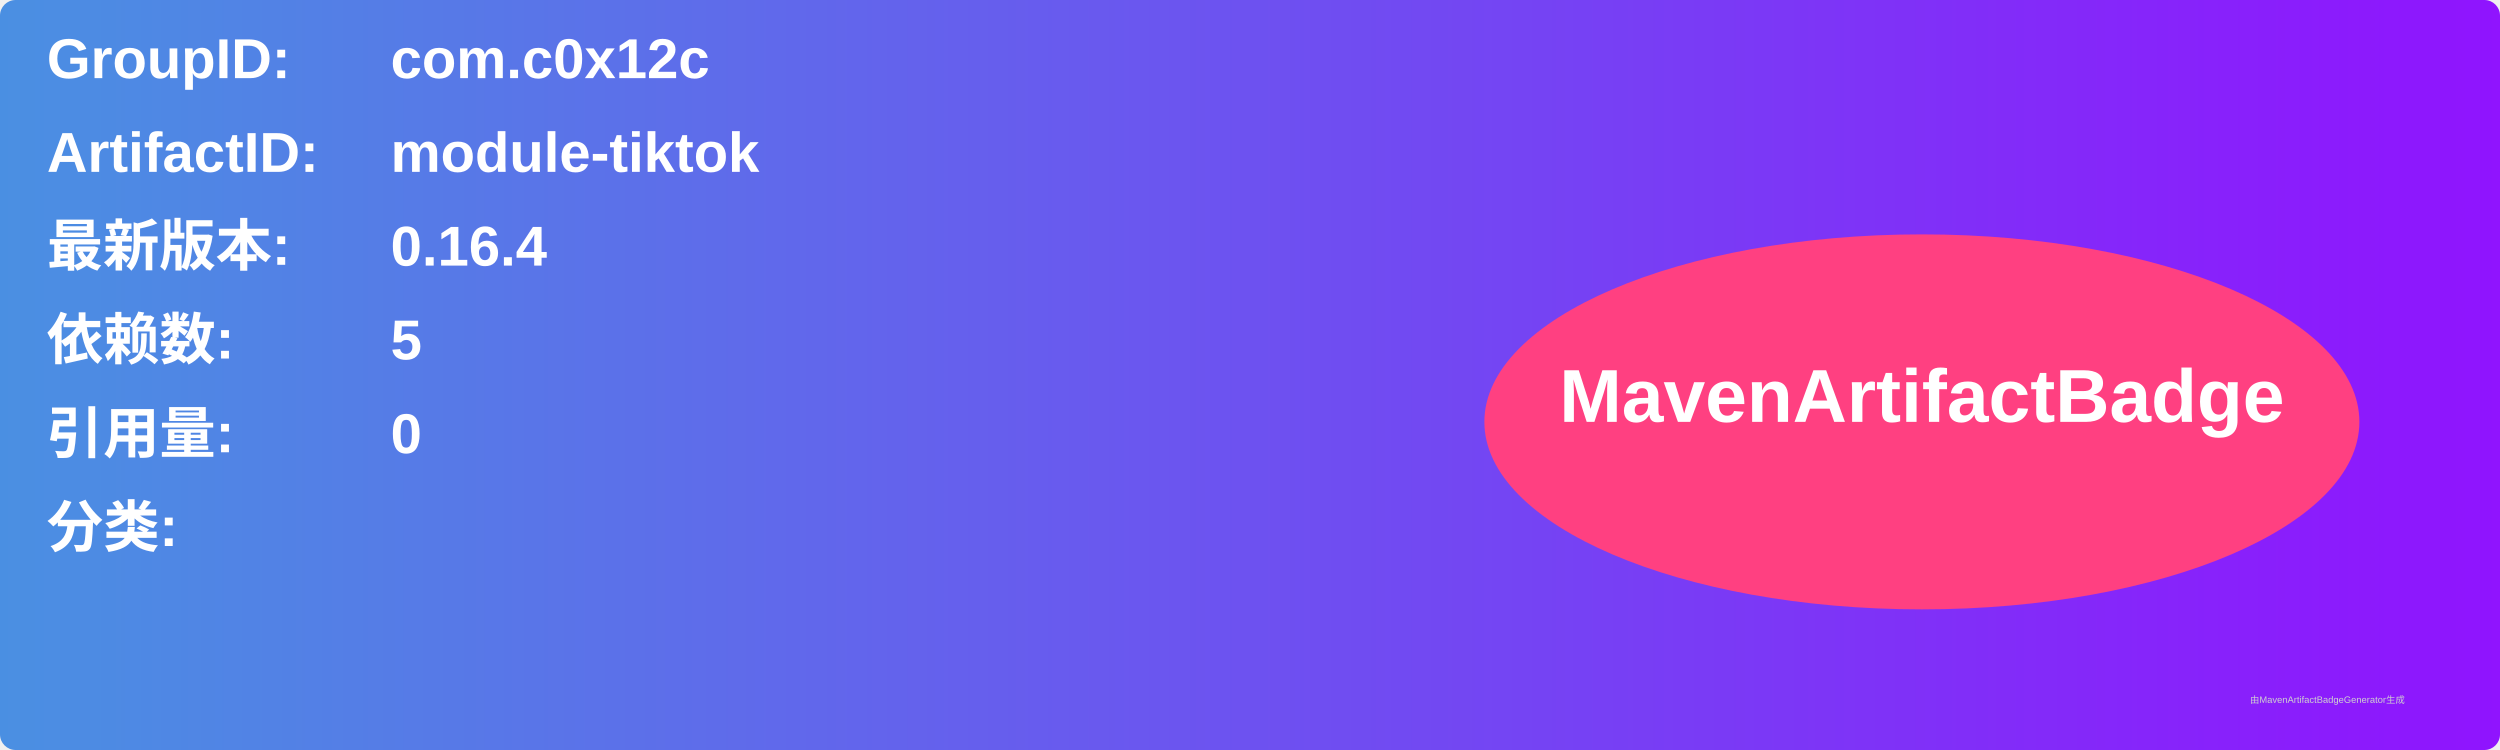
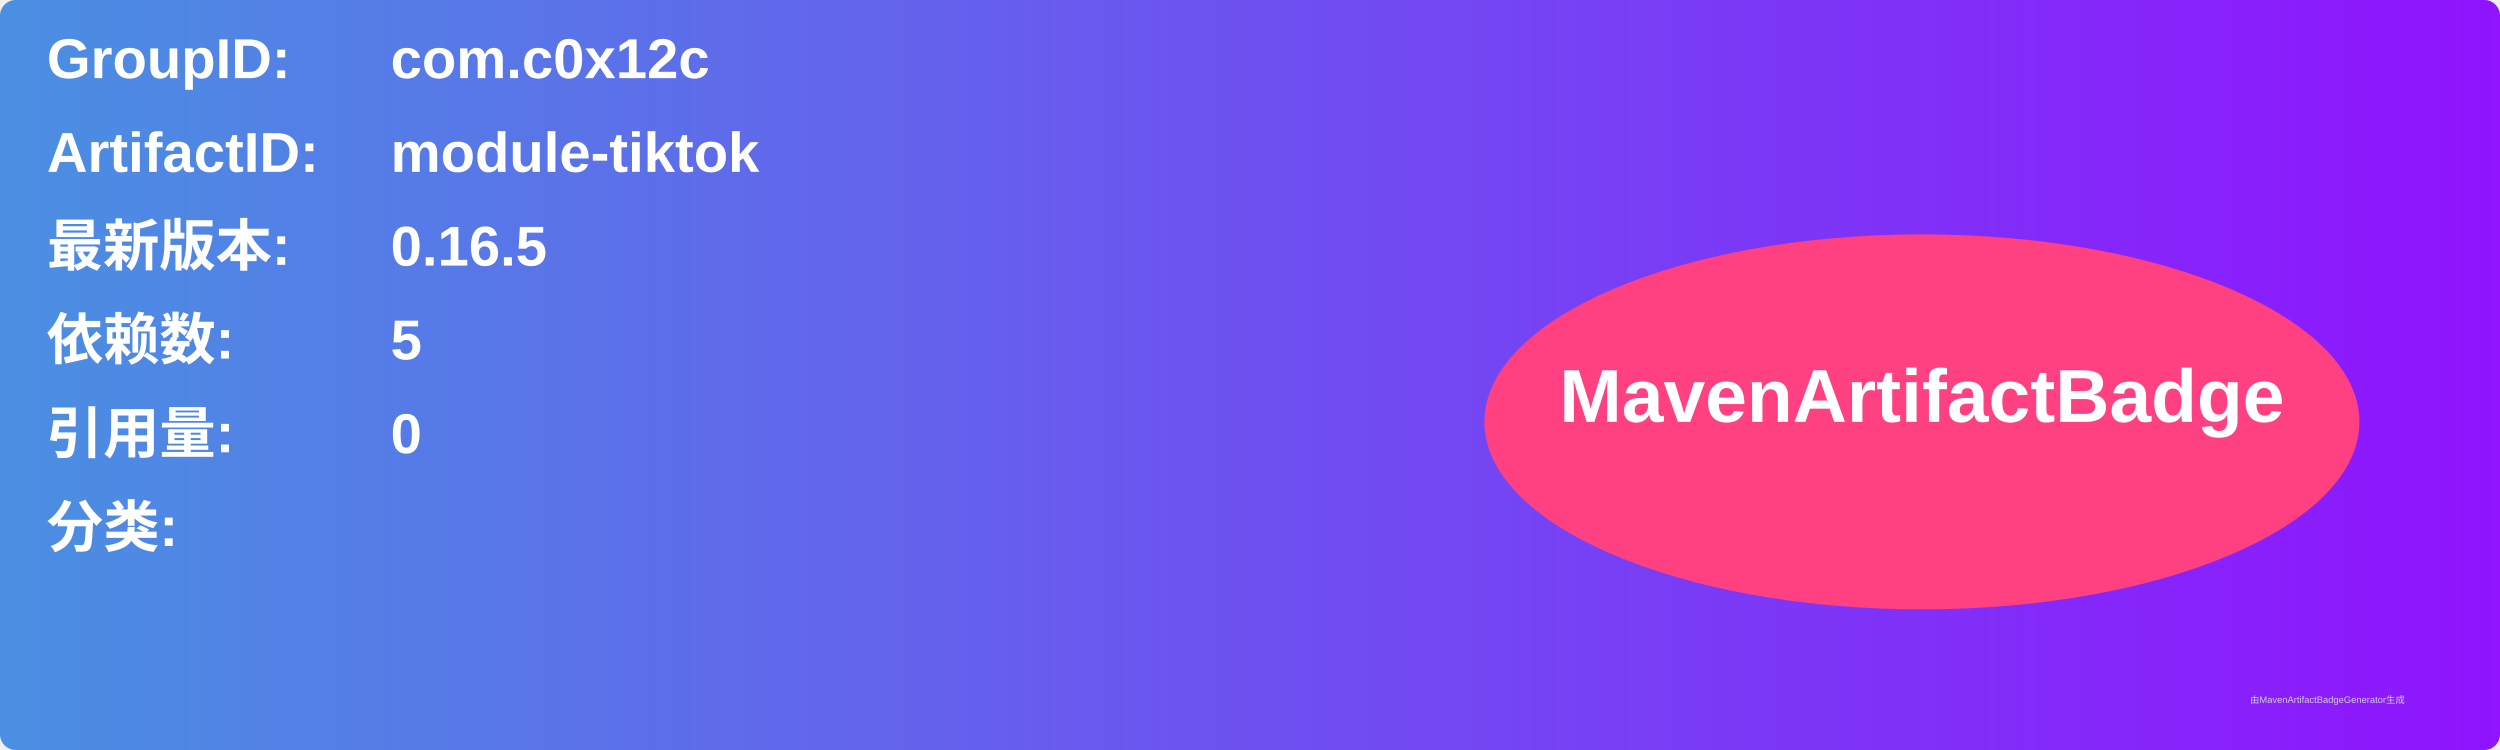
<svg xmlns="http://www.w3.org/2000/svg" width="800" height="240" viewBox="0 0 800 240">
  <linearGradient id="grad" x1="0%" y1="0%" x2="100%" y2="0%">
    <stop offset="0%" stop-color="#4a90e2" />
    <stop offset="100%" stop-color="#9013fe" />
  </linearGradient>
  <rect width="100%" height="100%" rx="5" ry="5" fill="url(#grad)" />
  <g transform="translate(15, 15)">
    <text x="0" y="10" font-family="Arial" font-size="18" fill="white" font-weight="bold" width="260">GroupID:</text>
    <text x="110" y="10" font-family="Arial" font-size="18" fill="white" font-weight="bold" width="460">com.c0x12c</text>
    <text x="0" y="40" font-family="Arial" font-size="18" fill="white" font-weight="bold" width="260">ArtifactID:</text>
    <text x="110" y="40" font-family="Arial" font-size="18" fill="white" font-weight="bold" width="460">module-tiktok</text>
    <text x="0" y="70" font-family="Arial" font-size="18" fill="white" font-weight="bold">最新版本:</text>
    <text x="110" y="70" font-family="Arial" font-size="18" fill="white" font-weight="bold">
-       <tspan font-weight="bold">0.16.4</tspan>
+       <tspan font-weight="bold">0.16.5</tspan>
    </text>
    <text x="0" y="100" font-family="Arial" font-size="18" fill="white" font-weight="bold">依赖数: </text>
    <text x="110" y="100" font-family="Arial" font-size="18" fill="white">
      <tspan font-weight="bold">5</tspan>
    </text>
    <text x="0" y="130" font-family="Arial" font-size="18" fill="white" font-weight="bold">引用量: </text>
    <text x="110" y="130" font-family="Arial" font-size="18" fill="white">
      <tspan font-weight="bold">0</tspan>
    </text>
    <text x="0" y="160" font-family="Arial" font-size="18" fill="white" font-weight="bold">分类:</text>
    <text x="10" y="190" font-family="Arial" font-size="10" fill="white">
      <tspan font-weight="bold" />
    </text>
    <ellipse cx="600" cy="120" rx="140" ry="60" fill="#ff4081" />
    <text x="600" y="120" text-anchor="middle" font-family="Arial" font-size="24" fill="white" font-weight="bold">MavenArtifactBadge</text>
  </g>
  <text x="720" y="225" font-family="Arial" font-size="3" fill="#d0d0d0">由MavenArtifactBadgeGenerator生成</text>
</svg>
